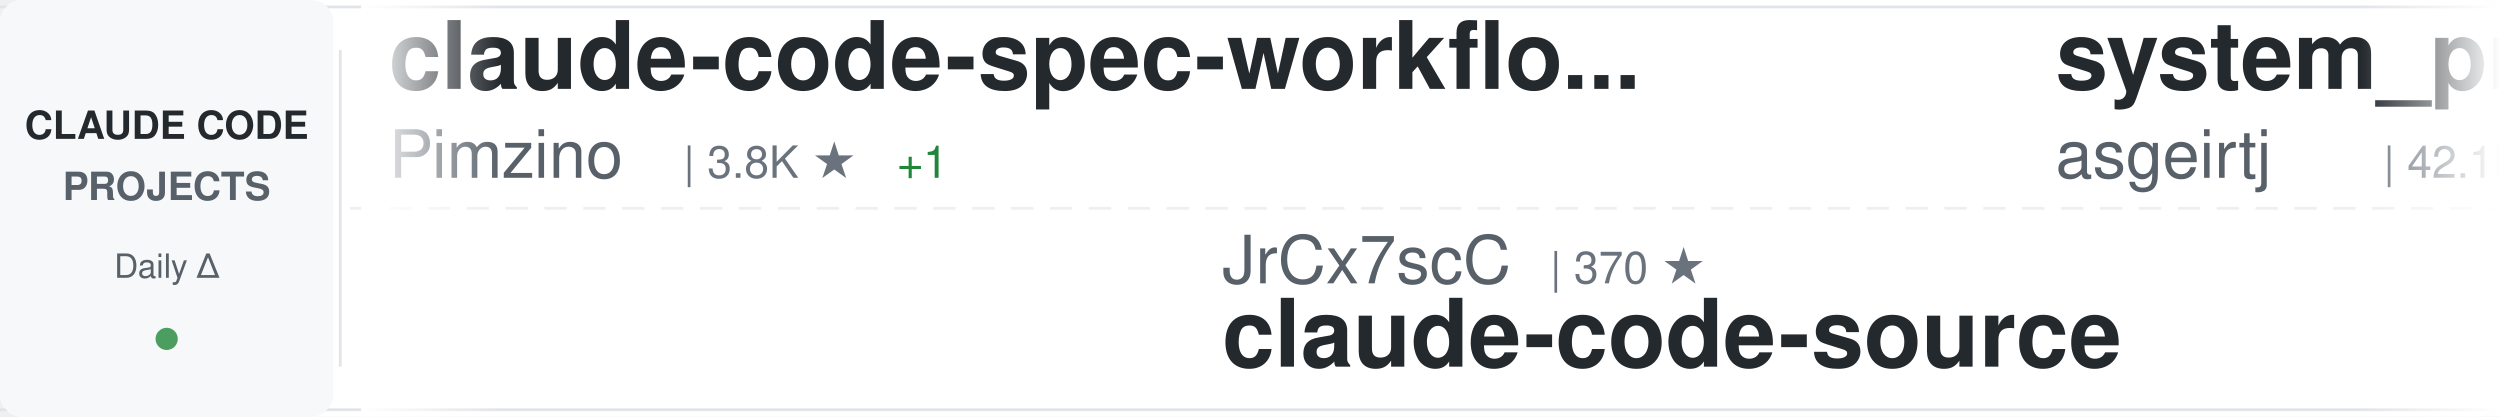
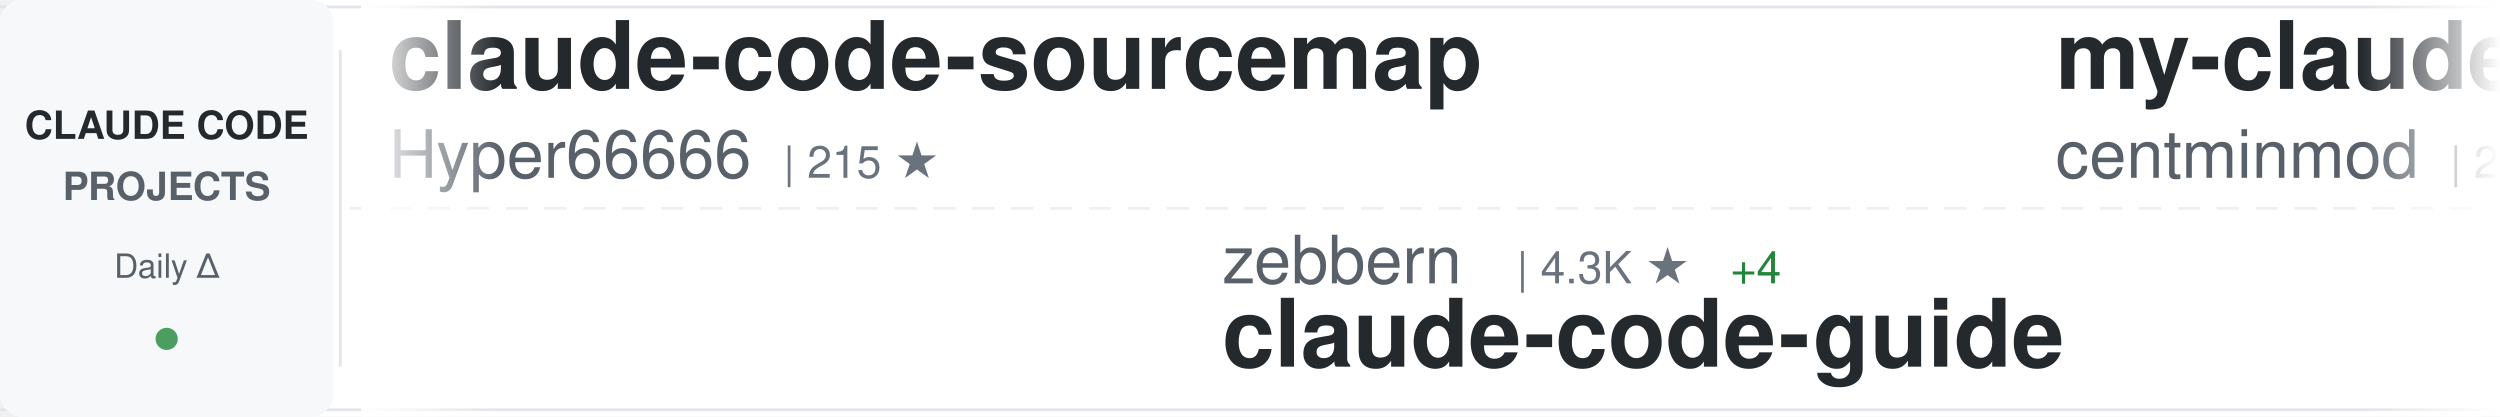
<svg xmlns="http://www.w3.org/2000/svg" width="900" height="150">
  <defs>
    <linearGradient id="awesomeLeftFade" x1="0%" y1="0%" x2="100%" y2="0%">
      <stop offset="0%" style="stop-color:#ffffff;stop-opacity:1" />
      <stop offset="100%" style="stop-color:#ffffff;stop-opacity:0" />
    </linearGradient>
    <linearGradient id="awesomeRightFade" x1="0%" y1="0%" x2="100%" y2="0%">
      <stop offset="0%" style="stop-color:#ffffff;stop-opacity:0" />
      <stop offset="100%" style="stop-color:#ffffff;stop-opacity:1" />
    </linearGradient>
  </defs>
  <rect width="900" height="150" fill="#ffffff" rx="8" />
  <rect x="0" y="2" width="900" height="1" fill="#e1e4e8" />
  <rect x="0" y="147" width="900" height="1" fill="#e1e4e8" />
  <line x1="0" y1="75" x2="900" y2="75" stroke="#e1e4e8" stroke-width="1" stroke-dasharray="8 6" opacity="0.6" />
  <rect x="0" y="0" width="120" height="150" fill="#f6f8fa" rx="8" />
  <text x="60" y="50" font-family="-apple-system, BlinkMacSystemFont, 'Segoe UI', Helvetica, Arial, sans-serif" font-size="14" font-weight="600" fill="#24292e" text-anchor="middle">CLAUDE CODE</text>
  <text x="60" y="72" font-family="-apple-system, BlinkMacSystemFont, 'Segoe UI', Helvetica, Arial, sans-serif" font-size="14" font-weight="600" fill="#586069" text-anchor="middle">PROJECTS</text>
  <text x="60" y="100" font-family="-apple-system, BlinkMacSystemFont, 'Segoe UI', Helvetica, Arial, sans-serif" font-size="12" font-weight="500" fill="#586069" text-anchor="middle">Daily Δ</text>
  <circle cx="60" cy="122" r="4" fill="#22863a" opacity="0.8" />
  <rect x="122" y="18" width="1" height="114" fill="#e1e4e8" />
  <clipPath id="awesomeTickerClip">
    <rect x="130" y="0" width="770" height="150" />
  </clipPath>
  <g clip-path="url(#awesomeTickerClip)">
    <g id="awesomeTickerItems">
      <animateTransform attributeName="transform" attributeType="XML" type="translate" from="0 0" to="-3000 0" dur="54s" repeatCount="indefinite" />
      <g transform="translate(0, 0)">
-         <text x="140" y="32" font-family="-apple-system, BlinkMacSystemFont, 'Segoe UI', Helvetica, Arial, sans-serif" font-size="34" font-weight="600" fill="#24292e">claude-code-spec-workflo...</text>
-         <text x="140" y="64" font-family="-apple-system, BlinkMacSystemFont, 'Segoe UI', Helvetica, Arial, sans-serif" font-size="24" font-weight="400" fill="#586069">Pimzino</text>
-         <text x="246" y="64" font-family="-apple-system, BlinkMacSystemFont, 'Segoe UI', Helvetica, Arial, sans-serif" font-size="16" font-weight="500" fill="#6a737d">| 3.8K ★</text>
-         <text x="323" y="64" font-family="-apple-system, BlinkMacSystemFont, 'Segoe UI', Helvetica, Arial, sans-serif" font-size="16" font-weight="500" fill="#22863a"> +1</text>
+         <text x="140" y="32" font-family="-apple-system, BlinkMacSystemFont, 'Segoe UI', Helvetica, Arial, sans-serif" font-size="34" font-weight="600" fill="#24292e">claude-code-sourcemap</text>
+         <text x="140" y="64" font-family="-apple-system, BlinkMacSystemFont, 'Segoe UI', Helvetica, Arial, sans-serif" font-size="24" font-weight="400" fill="#586069">Hyper66666</text>
+         <text x="282" y="64" font-family="-apple-system, BlinkMacSystemFont, 'Segoe UI', Helvetica, Arial, sans-serif" font-size="16" font-weight="500" fill="#6a737d">| 215 ★</text>
      </g>
      <g transform="translate(300, 0)">
-         <text x="140" y="102" font-family="-apple-system, BlinkMacSystemFont, 'Segoe UI', Helvetica, Arial, sans-serif" font-size="24" font-weight="400" fill="#586069">JrCx7scC</text>
-         <text x="258" y="102" font-family="-apple-system, BlinkMacSystemFont, 'Segoe UI', Helvetica, Arial, sans-serif" font-size="16" font-weight="500" fill="#6a737d">| 370 ★</text>
-         <text x="140" y="132" font-family="-apple-system, BlinkMacSystemFont, 'Segoe UI', Helvetica, Arial, sans-serif" font-size="34" font-weight="600" fill="#24292e">claude-code-source</text>
+         <text x="140" y="102" font-family="-apple-system, BlinkMacSystemFont, 'Segoe UI', Helvetica, Arial, sans-serif" font-size="24" font-weight="400" fill="#586069">zebbern</text>
+         <text x="246" y="102" font-family="-apple-system, BlinkMacSystemFont, 'Segoe UI', Helvetica, Arial, sans-serif" font-size="16" font-weight="500" fill="#6a737d">| 4.3K ★</text>
+         <text x="323" y="102" font-family="-apple-system, BlinkMacSystemFont, 'Segoe UI', Helvetica, Arial, sans-serif" font-size="16" font-weight="500" fill="#22863a"> +4</text>
+         <text x="140" y="132" font-family="-apple-system, BlinkMacSystemFont, 'Segoe UI', Helvetica, Arial, sans-serif" font-size="34" font-weight="600" fill="#24292e">claude-code-guide</text>
      </g>
      <g transform="translate(600, 0)">
-         <text x="140" y="32" font-family="-apple-system, BlinkMacSystemFont, 'Segoe UI', Helvetica, Arial, sans-serif" font-size="34" font-weight="600" fill="#24292e">system_prompts_leaks</text>
-         <text x="140" y="64" font-family="-apple-system, BlinkMacSystemFont, 'Segoe UI', Helvetica, Arial, sans-serif" font-size="24" font-weight="400" fill="#586069">asgeirtj</text>
-         <text x="258" y="64" font-family="-apple-system, BlinkMacSystemFont, 'Segoe UI', Helvetica, Arial, sans-serif" font-size="16" font-weight="500" fill="#6a737d">| 42.1K ★</text>
-         <text x="344" y="64" font-family="-apple-system, BlinkMacSystemFont, 'Segoe UI', Helvetica, Arial, sans-serif" font-size="16" font-weight="500" fill="#22863a"> +162</text>
+         <text x="140" y="32" font-family="-apple-system, BlinkMacSystemFont, 'Segoe UI', Helvetica, Arial, sans-serif" font-size="34" font-weight="600" fill="#24292e">my-claude-code-setup</text>
+         <text x="140" y="64" font-family="-apple-system, BlinkMacSystemFont, 'Segoe UI', Helvetica, Arial, sans-serif" font-size="24" font-weight="400" fill="#586069">centminmod</text>
+         <text x="282" y="64" font-family="-apple-system, BlinkMacSystemFont, 'Segoe UI', Helvetica, Arial, sans-serif" font-size="16" font-weight="500" fill="#6a737d">| 2.4K ★</text>
+         <text x="359" y="64" font-family="-apple-system, BlinkMacSystemFont, 'Segoe UI', Helvetica, Arial, sans-serif" font-size="16" font-weight="500" fill="#22863a"> +1</text>
      </g>
      <g transform="translate(900, 0)">
-         <text x="140" y="102" font-family="-apple-system, BlinkMacSystemFont, 'Segoe UI', Helvetica, Arial, sans-serif" font-size="24" font-weight="400" fill="#586069">AICoderTudou</text>
-         <text x="306" y="102" font-family="-apple-system, BlinkMacSystemFont, 'Segoe UI', Helvetica, Arial, sans-serif" font-size="16" font-weight="500" fill="#6a737d">| 500 ★</text>
-         <text x="140" y="132" font-family="-apple-system, BlinkMacSystemFont, 'Segoe UI', Helvetica, Arial, sans-serif" font-size="34" font-weight="600" fill="#24292e">claude-code-tudou</text>
+         <text x="140" y="102" font-family="-apple-system, BlinkMacSystemFont, 'Segoe UI', Helvetica, Arial, sans-serif" font-size="24" font-weight="400" fill="#586069">https-deeplearning-ai</text>
+         <text x="414" y="102" font-family="-apple-system, BlinkMacSystemFont, 'Segoe UI', Helvetica, Arial, sans-serif" font-size="16" font-weight="500" fill="#6a737d">| 528 ★</text>
+         <text x="140" y="132" font-family="-apple-system, BlinkMacSystemFont, 'Segoe UI', Helvetica, Arial, sans-serif" font-size="34" font-weight="600" fill="#24292e">sc-claude-code-files</text>
      </g>
      <g transform="translate(1200, 0)">
-         <text x="140" y="32" font-family="-apple-system, BlinkMacSystemFont, 'Segoe UI', Helvetica, Arial, sans-serif" font-size="34" font-weight="600" fill="#24292e">pi-vs-claude-code</text>
-         <text x="140" y="64" font-family="-apple-system, BlinkMacSystemFont, 'Segoe UI', Helvetica, Arial, sans-serif" font-size="24" font-weight="400" fill="#586069">disler</text>
-         <text x="234" y="64" font-family="-apple-system, BlinkMacSystemFont, 'Segoe UI', Helvetica, Arial, sans-serif" font-size="16" font-weight="500" fill="#6a737d">| 1.4K ★</text>
-         <text x="311" y="64" font-family="-apple-system, BlinkMacSystemFont, 'Segoe UI', Helvetica, Arial, sans-serif" font-size="16" font-weight="500" fill="#22863a"> +4</text>
+         <text x="140" y="32" font-family="-apple-system, BlinkMacSystemFont, 'Segoe UI', Helvetica, Arial, sans-serif" font-size="34" font-weight="600" fill="#24292e">oh-my-claudecode</text>
+         <text x="140" y="64" font-family="-apple-system, BlinkMacSystemFont, 'Segoe UI', Helvetica, Arial, sans-serif" font-size="24" font-weight="400" fill="#586069">Yeachan-Heo</text>
+         <text x="294" y="64" font-family="-apple-system, BlinkMacSystemFont, 'Segoe UI', Helvetica, Arial, sans-serif" font-size="16" font-weight="500" fill="#6a737d">| 36.4K ★</text>
+         <text x="380" y="64" font-family="-apple-system, BlinkMacSystemFont, 'Segoe UI', Helvetica, Arial, sans-serif" font-size="16" font-weight="500" fill="#22863a"> +45</text>
      </g>
      <g transform="translate(1500, 0)">
-         <text x="140" y="102" font-family="-apple-system, BlinkMacSystemFont, 'Segoe UI', Helvetica, Arial, sans-serif" font-size="24" font-weight="400" fill="#586069">jqueryscript</text>
-         <text x="306" y="102" font-family="-apple-system, BlinkMacSystemFont, 'Segoe UI', Helvetica, Arial, sans-serif" font-size="16" font-weight="500" fill="#6a737d">| 423 ★</text>
-         <text x="140" y="132" font-family="-apple-system, BlinkMacSystemFont, 'Segoe UI', Helvetica, Arial, sans-serif" font-size="34" font-weight="600" fill="#24292e">awesome-claude-code</text>
+         <text x="140" y="102" font-family="-apple-system, BlinkMacSystemFont, 'Segoe UI', Helvetica, Arial, sans-serif" font-size="24" font-weight="400" fill="#586069">Windy3f3f3f3f</text>
+         <text x="318" y="102" font-family="-apple-system, BlinkMacSystemFont, 'Segoe UI', Helvetica, Arial, sans-serif" font-size="16" font-weight="500" fill="#6a737d">| 1.4K ★</text>
+         <text x="395" y="102" font-family="-apple-system, BlinkMacSystemFont, 'Segoe UI', Helvetica, Arial, sans-serif" font-size="16" font-weight="500" fill="#22863a"> +4</text>
+         <text x="140" y="132" font-family="-apple-system, BlinkMacSystemFont, 'Segoe UI', Helvetica, Arial, sans-serif" font-size="34" font-weight="600" fill="#24292e">claude-code-from-scratch</text>
      </g>
      <g transform="translate(1800, 0)">
-         <text x="140" y="32" font-family="-apple-system, BlinkMacSystemFont, 'Segoe UI', Helvetica, Arial, sans-serif" font-size="34" font-weight="600" fill="#24292e">awesome-claude-code-tool...</text>
-         <text x="140" y="64" font-family="-apple-system, BlinkMacSystemFont, 'Segoe UI', Helvetica, Arial, sans-serif" font-size="24" font-weight="400" fill="#586069">rohitg00</text>
-         <text x="258" y="64" font-family="-apple-system, BlinkMacSystemFont, 'Segoe UI', Helvetica, Arial, sans-serif" font-size="16" font-weight="500" fill="#6a737d">| 2.0K ★</text>
-         <text x="335" y="64" font-family="-apple-system, BlinkMacSystemFont, 'Segoe UI', Helvetica, Arial, sans-serif" font-size="16" font-weight="500" fill="#22863a"> +11</text>
+         <text x="140" y="32" font-family="-apple-system, BlinkMacSystemFont, 'Segoe UI', Helvetica, Arial, sans-serif" font-size="34" font-weight="600" fill="#24292e">awesome-claude-code-suba...</text>
+         <text x="140" y="64" font-family="-apple-system, BlinkMacSystemFont, 'Segoe UI', Helvetica, Arial, sans-serif" font-size="24" font-weight="400" fill="#586069">VoltAgent</text>
+         <text x="270" y="64" font-family="-apple-system, BlinkMacSystemFont, 'Segoe UI', Helvetica, Arial, sans-serif" font-size="16" font-weight="500" fill="#6a737d">| 21.8K ★</text>
+         <text x="356" y="64" font-family="-apple-system, BlinkMacSystemFont, 'Segoe UI', Helvetica, Arial, sans-serif" font-size="16" font-weight="500" fill="#22863a"> +55</text>
      </g>
      <g transform="translate(2100, 0)">
-         <text x="140" y="102" font-family="-apple-system, BlinkMacSystemFont, 'Segoe UI', Helvetica, Arial, sans-serif" font-size="24" font-weight="400" fill="#586069">zstmfhy</text>
-         <text x="246" y="102" font-family="-apple-system, BlinkMacSystemFont, 'Segoe UI', Helvetica, Arial, sans-serif" font-size="16" font-weight="500" fill="#6a737d">| 190 ★</text>
-         <text x="140" y="132" font-family="-apple-system, BlinkMacSystemFont, 'Segoe UI', Helvetica, Arial, sans-serif" font-size="34" font-weight="600" fill="#24292e">Claude-code</text>
+         <text x="140" y="102" font-family="-apple-system, BlinkMacSystemFont, 'Segoe UI', Helvetica, Arial, sans-serif" font-size="24" font-weight="400" fill="#586069">alirezarezvani</text>
+         <text x="330" y="102" font-family="-apple-system, BlinkMacSystemFont, 'Segoe UI', Helvetica, Arial, sans-serif" font-size="16" font-weight="500" fill="#6a737d">| 18.0K ★</text>
+         <text x="416" y="102" font-family="-apple-system, BlinkMacSystemFont, 'Segoe UI', Helvetica, Arial, sans-serif" font-size="16" font-weight="500" fill="#22863a"> +78</text>
+         <text x="140" y="132" font-family="-apple-system, BlinkMacSystemFont, 'Segoe UI', Helvetica, Arial, sans-serif" font-size="34" font-weight="600" fill="#24292e">claude-skills</text>
      </g>
      <g transform="translate(2400, 0)">
-         <text x="140" y="32" font-family="-apple-system, BlinkMacSystemFont, 'Segoe UI', Helvetica, Arial, sans-serif" font-size="34" font-weight="600" fill="#24292e">ECC</text>
-         <text x="140" y="64" font-family="-apple-system, BlinkMacSystemFont, 'Segoe UI', Helvetica, Arial, sans-serif" font-size="24" font-weight="400" fill="#586069">affaan-m</text>
-         <text x="258" y="64" font-family="-apple-system, BlinkMacSystemFont, 'Segoe UI', Helvetica, Arial, sans-serif" font-size="16" font-weight="500" fill="#6a737d">| 215.2K ★</text>
-         <text x="353" y="64" font-family="-apple-system, BlinkMacSystemFont, 'Segoe UI', Helvetica, Arial, sans-serif" font-size="16" font-weight="500" fill="#22863a"> +667</text>
+         <text x="140" y="32" font-family="-apple-system, BlinkMacSystemFont, 'Segoe UI', Helvetica, Arial, sans-serif" font-size="34" font-weight="600" fill="#24292e">claude-code-source</text>
+         <text x="140" y="64" font-family="-apple-system, BlinkMacSystemFont, 'Segoe UI', Helvetica, Arial, sans-serif" font-size="24" font-weight="400" fill="#586069">AprilNEA</text>
+         <text x="258" y="64" font-family="-apple-system, BlinkMacSystemFont, 'Segoe UI', Helvetica, Arial, sans-serif" font-size="16" font-weight="500" fill="#6a737d">| 387 ★</text>
      </g>
      <g transform="translate(2700, 0)">
-         <text x="140" y="102" font-family="-apple-system, BlinkMacSystemFont, 'Segoe UI', Helvetica, Arial, sans-serif" font-size="24" font-weight="400" fill="#586069">nicedreamzapp</text>
-         <text x="318" y="102" font-family="-apple-system, BlinkMacSystemFont, 'Segoe UI', Helvetica, Arial, sans-serif" font-size="16" font-weight="500" fill="#6a737d">| 2.8K ★</text>
-         <text x="395" y="102" font-family="-apple-system, BlinkMacSystemFont, 'Segoe UI', Helvetica, Arial, sans-serif" font-size="16" font-weight="500" fill="#22863a"> +1</text>
-         <text x="140" y="132" font-family="-apple-system, BlinkMacSystemFont, 'Segoe UI', Helvetica, Arial, sans-serif" font-size="34" font-weight="600" fill="#24292e">claude-code-local</text>
+         <text x="140" y="102" font-family="-apple-system, BlinkMacSystemFont, 'Segoe UI', Helvetica, Arial, sans-serif" font-size="24" font-weight="400" fill="#586069">fuergaosi233</text>
+         <text x="306" y="102" font-family="-apple-system, BlinkMacSystemFont, 'Segoe UI', Helvetica, Arial, sans-serif" font-size="16" font-weight="500" fill="#6a737d">| 2.7K ★</text>
+         <text x="140" y="132" font-family="-apple-system, BlinkMacSystemFont, 'Segoe UI', Helvetica, Arial, sans-serif" font-size="34" font-weight="600" fill="#24292e">claude-code-proxy</text>
      </g>
      <g transform="translate(3000, 0)">
-         <text x="140" y="32" font-family="-apple-system, BlinkMacSystemFont, 'Segoe UI', Helvetica, Arial, sans-serif" font-size="34" font-weight="600" fill="#24292e">claude-code-spec-workflo...</text>
-         <text x="140" y="64" font-family="-apple-system, BlinkMacSystemFont, 'Segoe UI', Helvetica, Arial, sans-serif" font-size="24" font-weight="400" fill="#586069">Pimzino</text>
-         <text x="246" y="64" font-family="-apple-system, BlinkMacSystemFont, 'Segoe UI', Helvetica, Arial, sans-serif" font-size="16" font-weight="500" fill="#6a737d">| 3.8K ★</text>
-         <text x="323" y="64" font-family="-apple-system, BlinkMacSystemFont, 'Segoe UI', Helvetica, Arial, sans-serif" font-size="16" font-weight="500" fill="#22863a"> +1</text>
+         <text x="140" y="32" font-family="-apple-system, BlinkMacSystemFont, 'Segoe UI', Helvetica, Arial, sans-serif" font-size="34" font-weight="600" fill="#24292e">claude-code-sourcemap</text>
+         <text x="140" y="64" font-family="-apple-system, BlinkMacSystemFont, 'Segoe UI', Helvetica, Arial, sans-serif" font-size="24" font-weight="400" fill="#586069">Hyper66666</text>
+         <text x="282" y="64" font-family="-apple-system, BlinkMacSystemFont, 'Segoe UI', Helvetica, Arial, sans-serif" font-size="16" font-weight="500" fill="#6a737d">| 215 ★</text>
      </g>
      <g transform="translate(3300, 0)">
-         <text x="140" y="102" font-family="-apple-system, BlinkMacSystemFont, 'Segoe UI', Helvetica, Arial, sans-serif" font-size="24" font-weight="400" fill="#586069">JrCx7scC</text>
-         <text x="258" y="102" font-family="-apple-system, BlinkMacSystemFont, 'Segoe UI', Helvetica, Arial, sans-serif" font-size="16" font-weight="500" fill="#6a737d">| 370 ★</text>
-         <text x="140" y="132" font-family="-apple-system, BlinkMacSystemFont, 'Segoe UI', Helvetica, Arial, sans-serif" font-size="34" font-weight="600" fill="#24292e">claude-code-source</text>
+         <text x="140" y="102" font-family="-apple-system, BlinkMacSystemFont, 'Segoe UI', Helvetica, Arial, sans-serif" font-size="24" font-weight="400" fill="#586069">zebbern</text>
+         <text x="246" y="102" font-family="-apple-system, BlinkMacSystemFont, 'Segoe UI', Helvetica, Arial, sans-serif" font-size="16" font-weight="500" fill="#6a737d">| 4.3K ★</text>
+         <text x="323" y="102" font-family="-apple-system, BlinkMacSystemFont, 'Segoe UI', Helvetica, Arial, sans-serif" font-size="16" font-weight="500" fill="#22863a"> +4</text>
+         <text x="140" y="132" font-family="-apple-system, BlinkMacSystemFont, 'Segoe UI', Helvetica, Arial, sans-serif" font-size="34" font-weight="600" fill="#24292e">claude-code-guide</text>
      </g>
      <g transform="translate(3600, 0)">
-         <text x="140" y="32" font-family="-apple-system, BlinkMacSystemFont, 'Segoe UI', Helvetica, Arial, sans-serif" font-size="34" font-weight="600" fill="#24292e">system_prompts_leaks</text>
-         <text x="140" y="64" font-family="-apple-system, BlinkMacSystemFont, 'Segoe UI', Helvetica, Arial, sans-serif" font-size="24" font-weight="400" fill="#586069">asgeirtj</text>
-         <text x="258" y="64" font-family="-apple-system, BlinkMacSystemFont, 'Segoe UI', Helvetica, Arial, sans-serif" font-size="16" font-weight="500" fill="#6a737d">| 42.1K ★</text>
-         <text x="344" y="64" font-family="-apple-system, BlinkMacSystemFont, 'Segoe UI', Helvetica, Arial, sans-serif" font-size="16" font-weight="500" fill="#22863a"> +162</text>
+         <text x="140" y="32" font-family="-apple-system, BlinkMacSystemFont, 'Segoe UI', Helvetica, Arial, sans-serif" font-size="34" font-weight="600" fill="#24292e">my-claude-code-setup</text>
+         <text x="140" y="64" font-family="-apple-system, BlinkMacSystemFont, 'Segoe UI', Helvetica, Arial, sans-serif" font-size="24" font-weight="400" fill="#586069">centminmod</text>
+         <text x="282" y="64" font-family="-apple-system, BlinkMacSystemFont, 'Segoe UI', Helvetica, Arial, sans-serif" font-size="16" font-weight="500" fill="#6a737d">| 2.4K ★</text>
+         <text x="359" y="64" font-family="-apple-system, BlinkMacSystemFont, 'Segoe UI', Helvetica, Arial, sans-serif" font-size="16" font-weight="500" fill="#22863a"> +1</text>
      </g>
      <g transform="translate(3900, 0)">
-         <text x="140" y="102" font-family="-apple-system, BlinkMacSystemFont, 'Segoe UI', Helvetica, Arial, sans-serif" font-size="24" font-weight="400" fill="#586069">AICoderTudou</text>
-         <text x="306" y="102" font-family="-apple-system, BlinkMacSystemFont, 'Segoe UI', Helvetica, Arial, sans-serif" font-size="16" font-weight="500" fill="#6a737d">| 500 ★</text>
-         <text x="140" y="132" font-family="-apple-system, BlinkMacSystemFont, 'Segoe UI', Helvetica, Arial, sans-serif" font-size="34" font-weight="600" fill="#24292e">claude-code-tudou</text>
+         <text x="140" y="102" font-family="-apple-system, BlinkMacSystemFont, 'Segoe UI', Helvetica, Arial, sans-serif" font-size="24" font-weight="400" fill="#586069">https-deeplearning-ai</text>
+         <text x="414" y="102" font-family="-apple-system, BlinkMacSystemFont, 'Segoe UI', Helvetica, Arial, sans-serif" font-size="16" font-weight="500" fill="#6a737d">| 528 ★</text>
+         <text x="140" y="132" font-family="-apple-system, BlinkMacSystemFont, 'Segoe UI', Helvetica, Arial, sans-serif" font-size="34" font-weight="600" fill="#24292e">sc-claude-code-files</text>
      </g>
    </g>
  </g>
  <rect x="130" y="0" width="50" height="150" fill="url(#awesomeLeftFade)" />
  <rect x="850" y="0" width="50" height="150" fill="url(#awesomeRightFade)" />
</svg>
